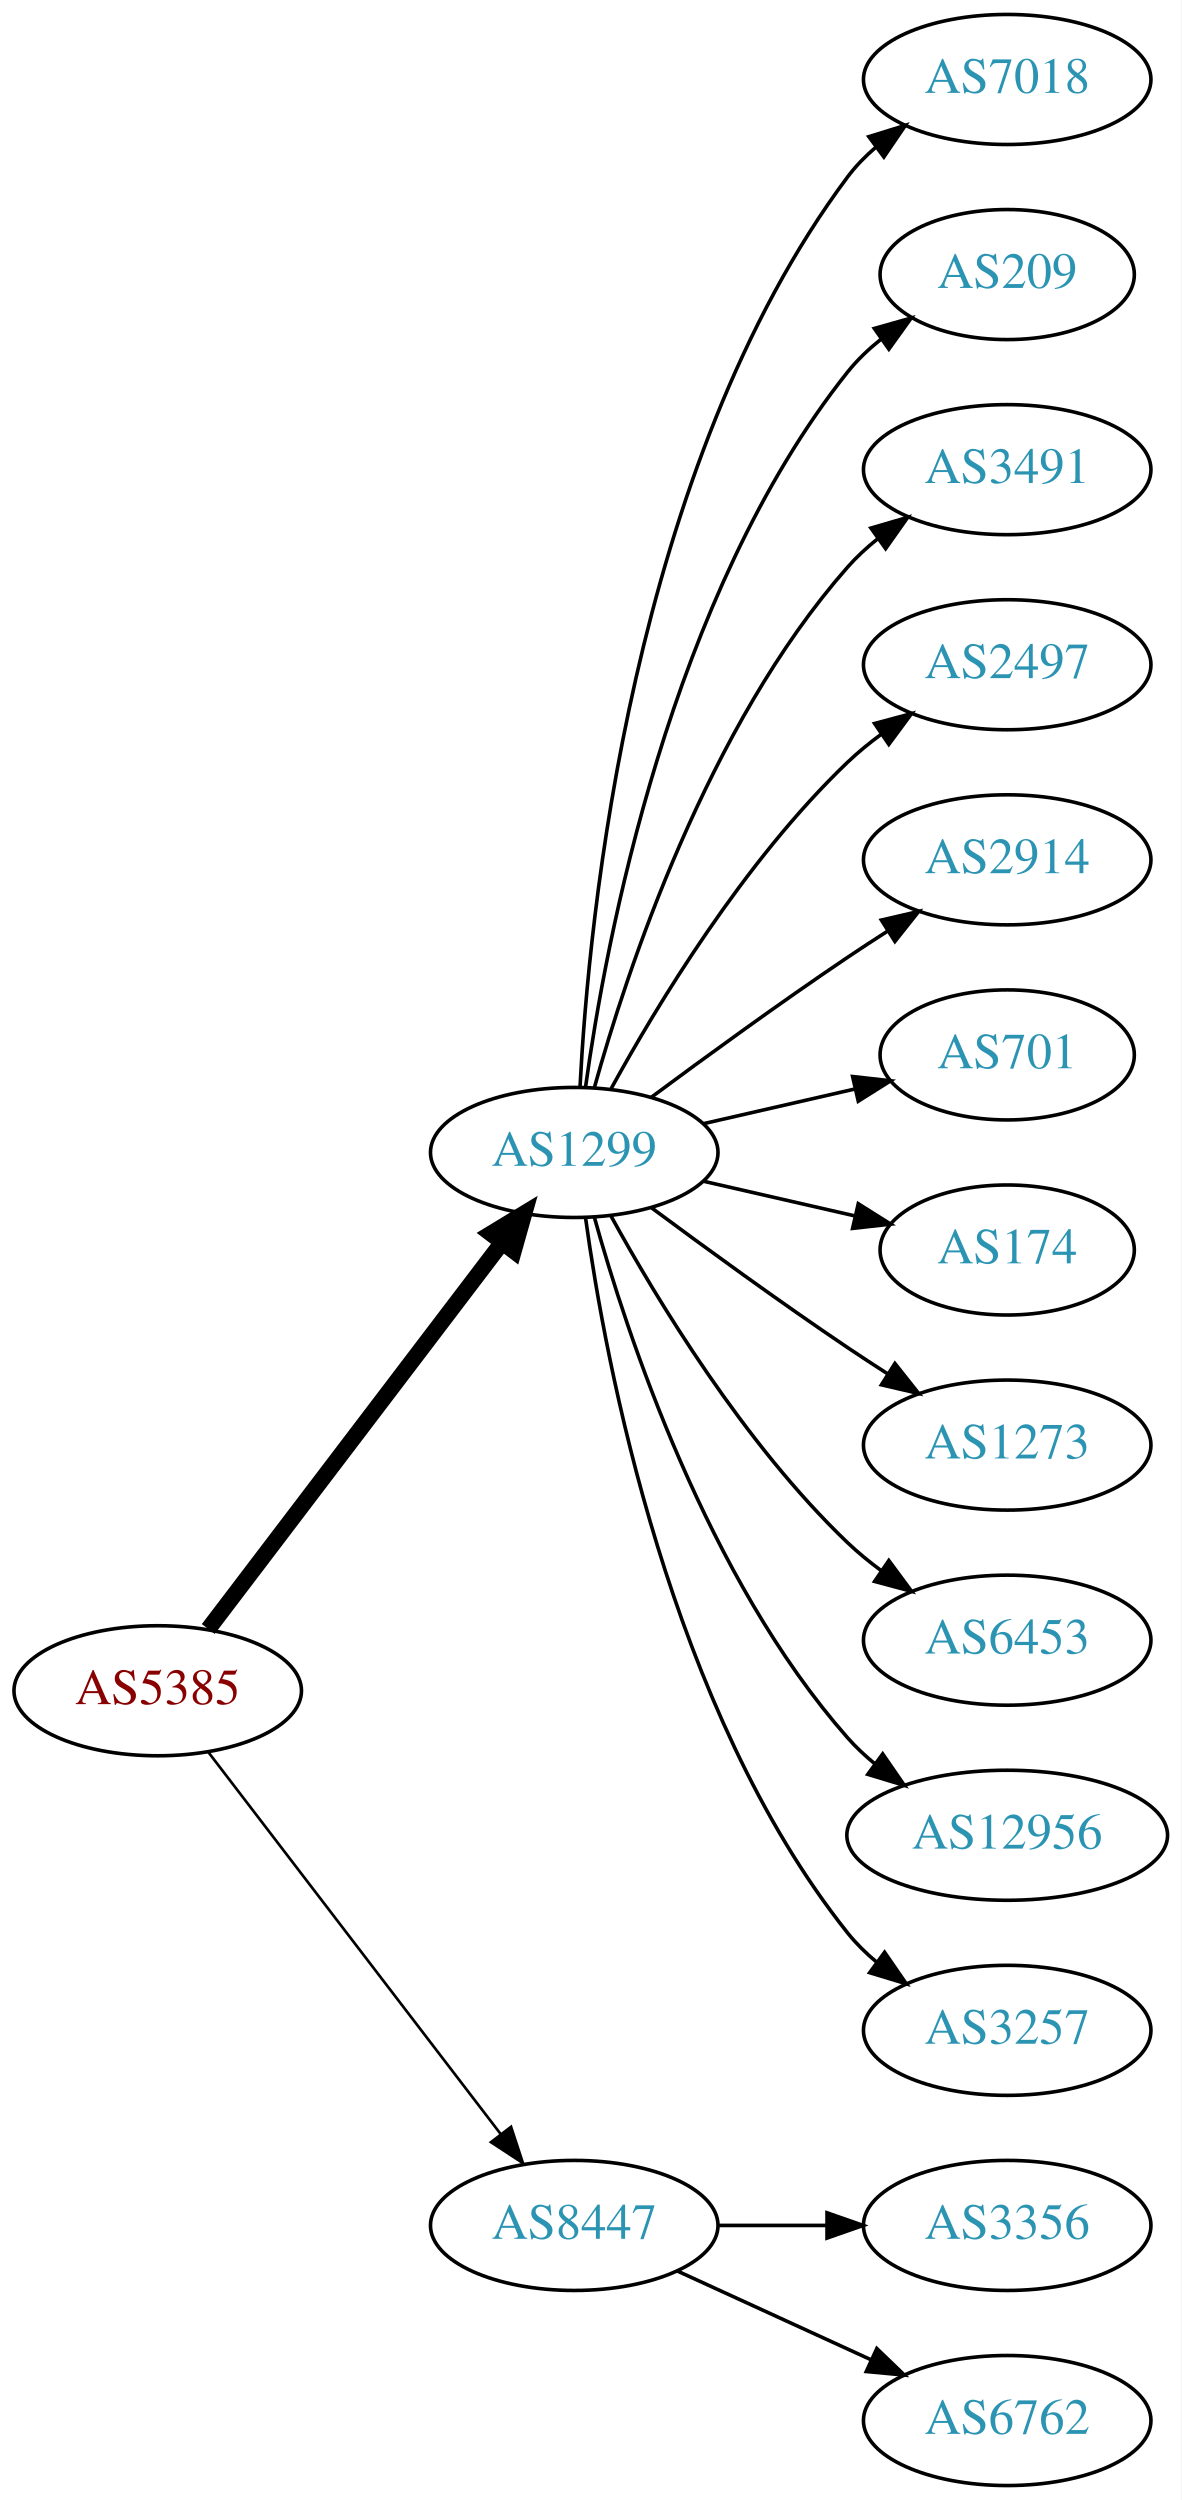
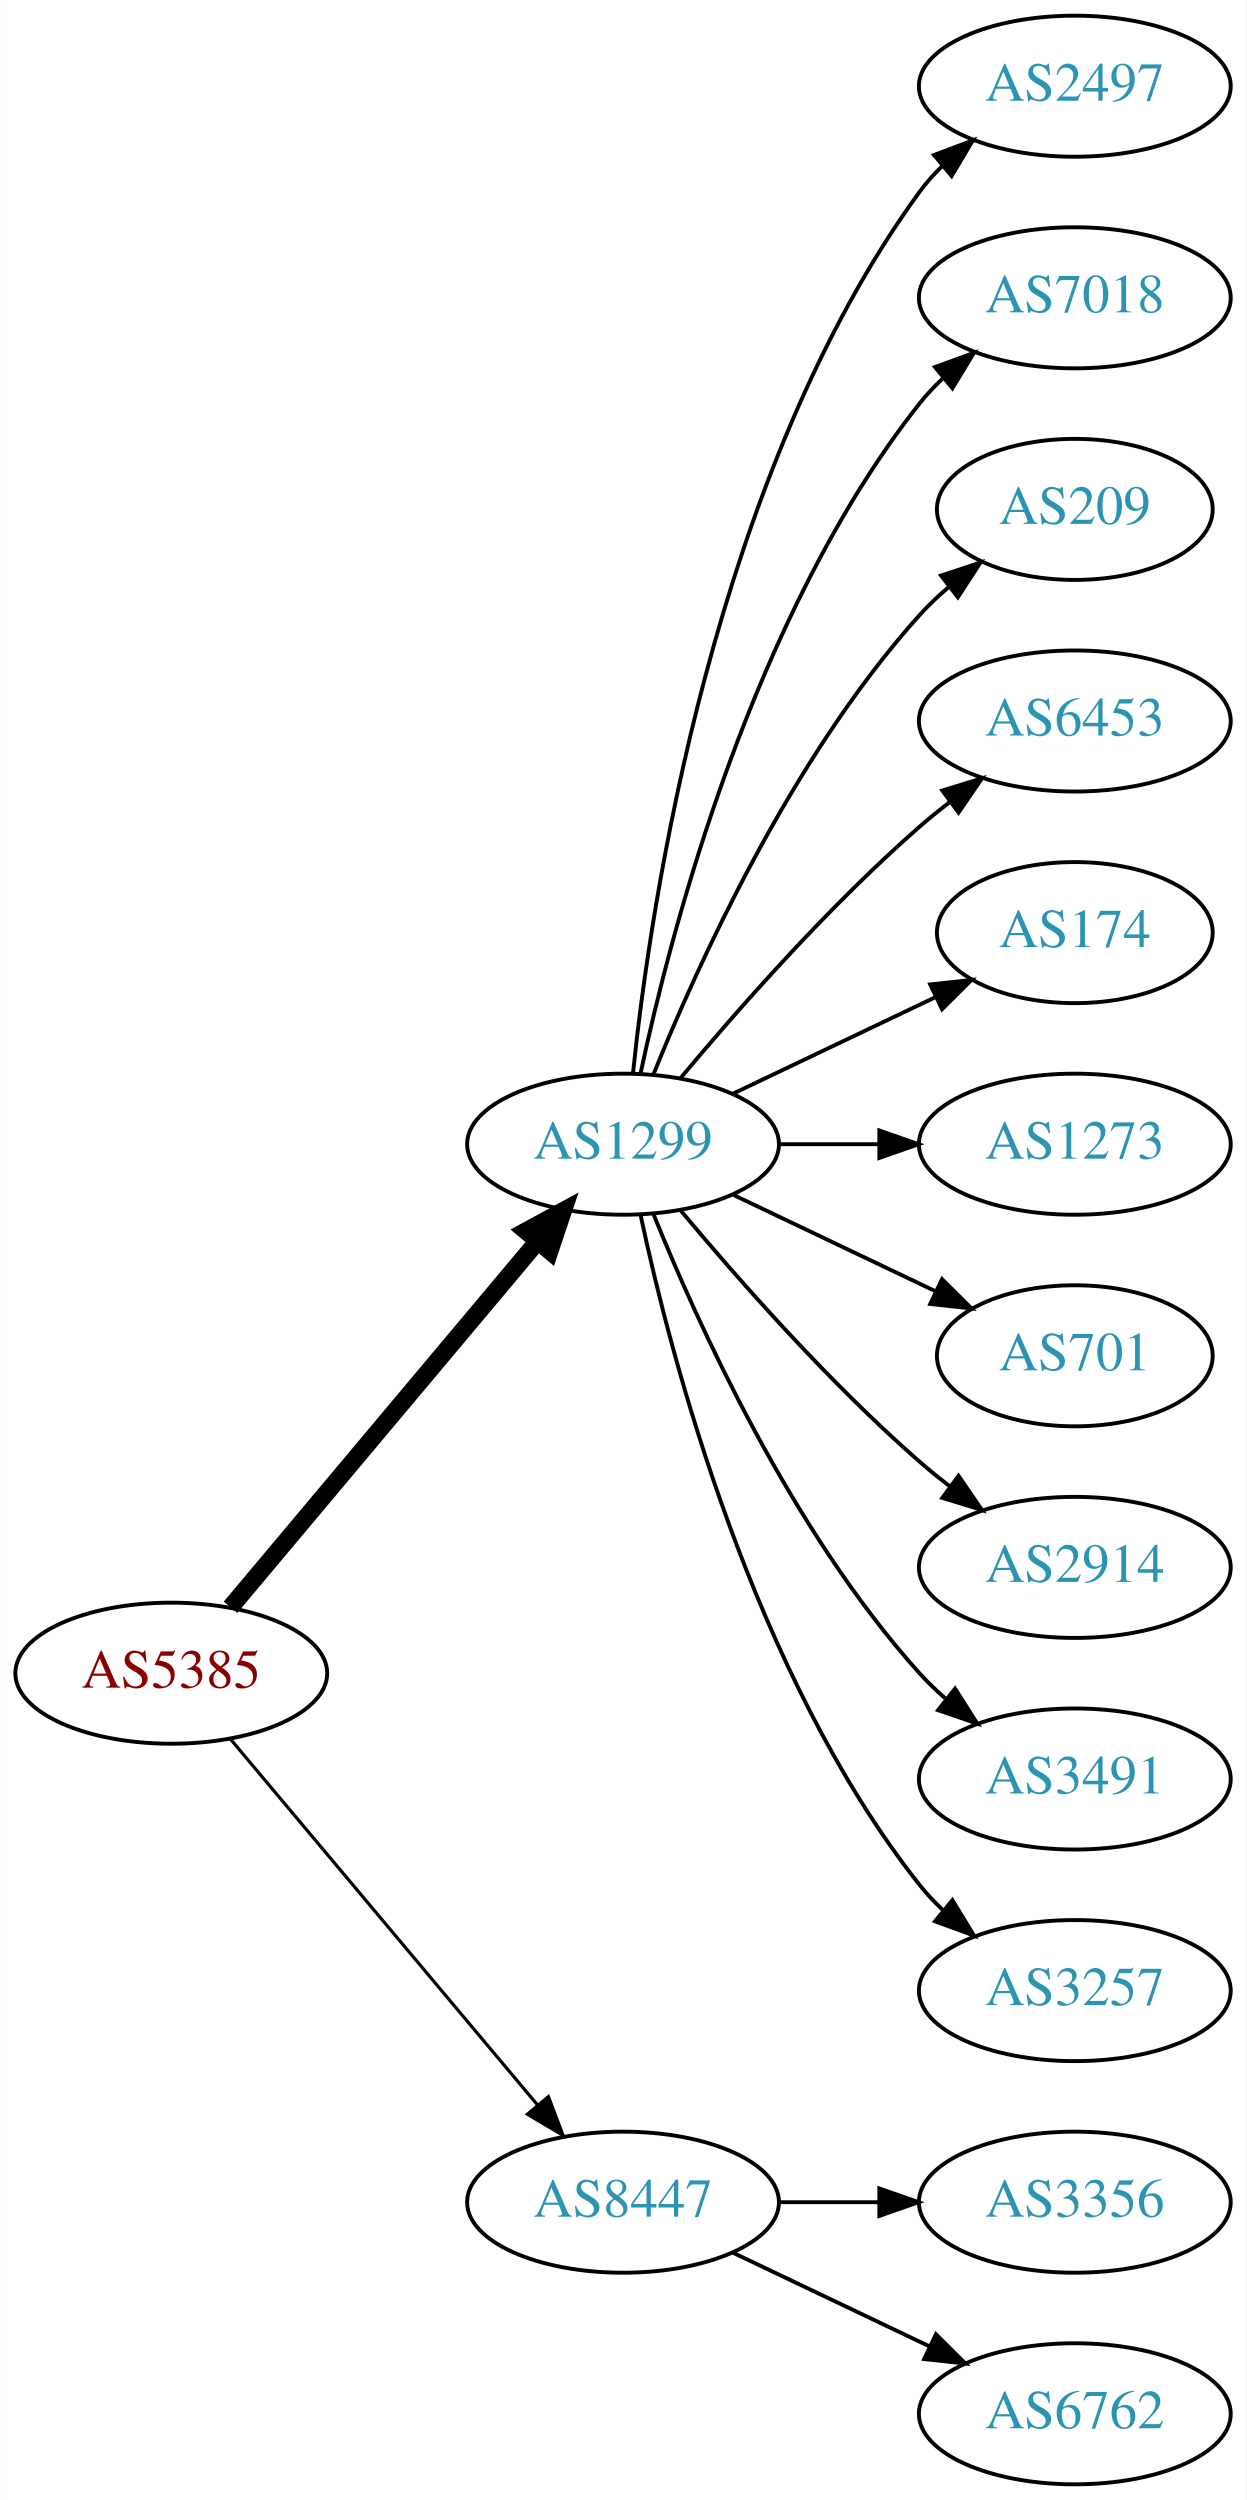
- <svg xmlns="http://www.w3.org/2000/svg" xmlns:xlink="http://www.w3.org/1999/xlink" width="327pt" height="692pt" viewBox="0.00 0.00 326.98 692.00">
-   <g id="graph0" class="graph" transform="scale(1 1) rotate(0) translate(4 688)">
-     <polygon fill="white" stroke="none" points="-4,4 -4,-688 322.978,-688 322.978,4 -4,4" />
+ <svg xmlns="http://www.w3.org/2000/svg" xmlns:xlink="http://www.w3.org/1999/xlink" width="318pt" height="638pt" viewBox="0.00 0.00 317.88 638.00">
+   <g id="graph0" class="graph" transform="scale(1 1) rotate(0) translate(4 634)">
+     <polygon fill="white" stroke="none" points="-4,4 -4,-634 313.879,-634 313.879,4 -4,4" />
    <g id="node1" class="node">
      <g id="a_node1">
        <a xlink:href="/asn/5385" xlink:title="AS5385 ~ Russmedia IT GmbH [AT]">
-           <ellipse fill="#ffffff" stroke="black" cx="39.647" cy="-220" rx="39.794" ry="18" />
-           <text text-anchor="middle" x="39.647" y="-216.3" font-family="Times,serif" font-size="14.00" fill="#880000">AS5385</text>
+           <ellipse fill="#ffffff" stroke="black" cx="39.647" cy="-207" rx="39.794" ry="18" />
+           <text text-anchor="middle" x="39.647" y="-203.3" font-family="Times,serif" font-size="14.00" fill="#880000">AS5385</text>
        </a>
      </g>
    </g>
    <g id="node2" class="node">
      <g id="a_node2">
        <a xlink:href="/asn/1299" xlink:title="AS1299 ~ Telia Carrier [EU]">
-           <ellipse fill="#ffffff" stroke="black" cx="154.939" cy="-369" rx="39.794" ry="18" />
-           <text text-anchor="middle" x="154.939" y="-365.3" font-family="Times,serif" font-size="14.00" fill="#2c94b3">AS1299</text>
+           <ellipse fill="#ffffff" stroke="black" cx="154.939" cy="-342" rx="39.794" ry="18" />
+           <text text-anchor="middle" x="154.939" y="-338.3" font-family="Times,serif" font-size="14.00" fill="#2c94b3">AS1299</text>
        </a>
      </g>
    </g>
    <g id="edge1" class="edge">
-       <path fill="none" stroke="black" stroke-width="4.5" d="M53.643,-237.092C73.618,-263.364 111.969,-313.802 135.025,-344.125" />
-       <polygon fill="black" stroke="black" stroke-width="4.5" points="131.908,-346.53 141.095,-352.107 138.177,-341.764 131.908,-346.53" />
+       <path fill="none" stroke="black" stroke-width="4.5" d="M54.766,-223.825C74.441,-247.269 110.245,-289.934 133.023,-317.076" />
+       <polygon fill="black" stroke="black" stroke-width="4.5" points="130.197,-319.834 139.642,-324.963 136.23,-314.772 130.197,-319.834" />
    </g>
    <g id="node3" class="node">
      <g id="a_node3">
        <a xlink:href="/asn/8447" xlink:title="AS8447 ~ A1 Telekom Austria AG [AT]">
          <ellipse fill="#ffffff" stroke="black" cx="154.939" cy="-72" rx="39.794" ry="18" />
          <text text-anchor="middle" x="154.939" y="-68.3" font-family="Times,serif" font-size="14.00" fill="#2c94b3">AS8447</text>
        </a>
      </g>
    </g>
    <g id="edge2" class="edge">
-       <path fill="none" stroke="black" stroke-width="0.75" d="M53.643,-203.023C73.512,-177.066 111.562,-127.36 134.656,-97.191" />
-       <polygon fill="black" stroke="black" stroke-width="0.75" points="137.447,-99.303 140.746,-89.235 131.888,-95.049 137.447,-99.303" />
+       <path fill="none" stroke="black" stroke-width="0.818" d="M54.766,-190.175C74.441,-166.731 110.245,-124.066 133.023,-96.924" />
+       <polygon fill="black" stroke="black" stroke-width="0.818" points="135.895,-98.947 139.642,-89.037 130.533,-94.447 135.895,-98.947" />
    </g>
    <g id="node4" class="node">
      <g id="a_node4">
-         <a xlink:href="/asn/7018" xlink:title="AS7018 ~ AT&amp;T Services, Inc. [US]">
-           <ellipse fill="#ffffff" stroke="black" cx="274.782" cy="-666" rx="39.794" ry="18" />
-           <text text-anchor="middle" x="274.782" y="-662.3" font-family="Times,serif" font-size="14.00" fill="#2c94b3">AS7018</text>
+         <a xlink:href="/asn/2497" xlink:title="AS2497 ~ Internet Initiative Japan Inc. [JP]">
+           <ellipse fill="#ffffff" stroke="black" cx="270.232" cy="-612" rx="39.794" ry="18" />
+           <text text-anchor="middle" x="270.232" y="-608.3" font-family="Times,serif" font-size="14.00" fill="#2c94b3">AS2497</text>
        </a>
      </g>
    </g>
    <g id="edge3" class="edge">
-       <path fill="none" stroke="black" d="M156.531,-387.023C158.908,-433.412 170.826,-558.893 230.586,-639 232.833,-642.013 235.525,-644.769 238.452,-647.272" />
-       <polygon fill="black" stroke="black" points="236.483,-650.169 246.603,-653.303 240.647,-644.542 236.483,-650.169" />
+       <path fill="none" stroke="black" d="M157.496,-360.256C161.967,-403.303 178.1,-512.94 230.586,-585 232.303,-587.357 234.29,-589.581 236.439,-591.663" />
+       <polygon fill="black" stroke="black" points="234.302,-594.439 244.214,-598.183 238.801,-589.075 234.302,-594.439" />
    </g>
    <g id="node5" class="node">
      <g id="a_node5">
-         <a xlink:href="/asn/209" xlink:title="AS209 ~ CenturyLink Communications, LLC [US]">
-           <ellipse fill="#ffffff" stroke="black" cx="274.782" cy="-612" rx="35.194" ry="18" />
-           <text text-anchor="middle" x="274.782" y="-608.3" font-family="Times,serif" font-size="14.00" fill="#2c94b3">AS209</text>
+         <a xlink:href="/asn/7018" xlink:title="AS7018 ~ AT&amp;T Services, Inc. [US]">
+           <ellipse fill="#ffffff" stroke="black" cx="270.232" cy="-558" rx="39.794" ry="18" />
+           <text text-anchor="middle" x="270.232" y="-554.3" font-family="Times,serif" font-size="14.00" fill="#2c94b3">AS7018</text>
        </a>
      </g>
    </g>
    <g id="edge4" class="edge">
-       <path fill="none" stroke="black" d="M158.079,-387.17C163.579,-426.974 181.404,-523.233 230.586,-585 233.251,-588.347 236.451,-591.393 239.889,-594.132" />
-       <polygon fill="black" stroke="black" points="238.006,-597.087 248.203,-599.965 242.027,-591.357 238.006,-597.087" />
+       <path fill="none" stroke="black" d="M159.43,-360.16C167.061,-396.03 188.052,-477.155 230.586,-531 232.393,-533.288 234.446,-535.462 236.641,-537.51" />
+       <polygon fill="black" stroke="black" points="234.552,-540.323 244.501,-543.966 238.995,-534.914 234.552,-540.323" />
    </g>
    <g id="node6" class="node">
      <g id="a_node6">
-         <a xlink:href="/asn/3491" xlink:title="AS3491 ~ PCCW Global, Inc. [US]">
-           <ellipse fill="#ffffff" stroke="black" cx="274.782" cy="-558" rx="39.794" ry="18" />
-           <text text-anchor="middle" x="274.782" y="-554.3" font-family="Times,serif" font-size="14.00" fill="#2c94b3">AS3491</text>
+         <a xlink:href="/asn/209" xlink:title="AS209 ~ CenturyLink Communications, LLC [US]">
+           <ellipse fill="#ffffff" stroke="black" cx="270.232" cy="-504" rx="35.194" ry="18" />
+           <text text-anchor="middle" x="270.232" y="-500.3" font-family="Times,serif" font-size="14.00" fill="#2c94b3">AS209</text>
        </a>
      </g>
    </g>
    <g id="edge5" class="edge">
-       <path fill="none" stroke="black" d="M160.512,-386.946C169.418,-418.995 191.702,-486.842 230.586,-531 233.07,-533.821 235.92,-536.449 238.945,-538.871" />
-       <polygon fill="black" stroke="black" points="237.063,-541.828 247.234,-544.791 241.131,-536.131 237.063,-541.828" />
+       <path fill="none" stroke="black" d="M162.687,-359.787C173.738,-387.243 197.791,-440.578 230.586,-477 232.902,-479.572 235.506,-482.03 238.242,-484.343" />
+       <polygon fill="black" stroke="black" points="236.108,-487.117 246.165,-490.448 240.38,-481.572 236.108,-487.117" />
    </g>
    <g id="node7" class="node">
      <g id="a_node7">
-         <a xlink:href="/asn/2497" xlink:title="AS2497 ~ Internet Initiative Japan Inc. [JP]">
-           <ellipse fill="#ffffff" stroke="black" cx="274.782" cy="-504" rx="39.794" ry="18" />
-           <text text-anchor="middle" x="274.782" y="-500.3" font-family="Times,serif" font-size="14.00" fill="#2c94b3">AS2497</text>
+         <a xlink:href="/asn/6453" xlink:title="AS6453 ~ TATA COMMUNICATIONS (AMERICA) INC [US]">
+           <ellipse fill="#ffffff" stroke="black" cx="270.232" cy="-450" rx="39.794" ry="18" />
+           <text text-anchor="middle" x="270.232" y="-446.3" font-family="Times,serif" font-size="14.00" fill="#2c94b3">AS6453</text>
        </a>
      </g>
    </g>
    <g id="edge6" class="edge">
-       <path fill="none" stroke="black" d="M165.181,-386.713C177.726,-409.561 201.903,-449.611 230.586,-477 233.454,-479.739 236.643,-482.347 239.952,-484.785" />
-       <polygon fill="black" stroke="black" points="238.076,-487.742 248.311,-490.477 242.015,-481.956 238.076,-487.742" />
+       <path fill="none" stroke="black" d="M169.569,-358.817C183.852,-375.929 207.398,-402.745 230.586,-423 233.052,-425.154 235.69,-427.294 238.388,-429.372" />
+       <polygon fill="black" stroke="black" points="236.413,-432.264 246.542,-435.37 240.561,-426.625 236.413,-432.264" />
    </g>
    <g id="node8" class="node">
      <g id="a_node8">
-         <a xlink:href="/asn/2914" xlink:title="AS2914 ~ NTT America, Inc. [US]">
-           <ellipse fill="#ffffff" stroke="black" cx="274.782" cy="-450" rx="39.794" ry="18" />
-           <text text-anchor="middle" x="274.782" y="-446.3" font-family="Times,serif" font-size="14.00" fill="#2c94b3">AS2914</text>
+         <a xlink:href="/asn/174" xlink:title="AS174 ~ Cogent Communications [US]">
+           <ellipse fill="#ffffff" stroke="black" cx="270.232" cy="-396" rx="35.194" ry="18" />
+           <text text-anchor="middle" x="270.232" y="-392.3" font-family="Times,serif" font-size="14.00" fill="#2c94b3">AS174</text>
        </a>
      </g>
    </g>
    <g id="edge7" class="edge">
-       <path fill="none" stroke="black" d="M176.27,-384.277C191.132,-395.304 211.877,-410.407 230.586,-423 234.135,-425.389 237.885,-427.839 241.634,-430.242" />
-       <polygon fill="black" stroke="black" points="239.96,-433.325 250.282,-435.712 243.702,-427.409 239.96,-433.325" />
+       <path fill="none" stroke="black" d="M183.076,-354.934C198.508,-362.29 217.993,-371.577 234.528,-379.459" />
+       <polygon fill="black" stroke="black" points="233.337,-382.768 243.87,-383.911 236.349,-376.449 233.337,-382.768" />
    </g>
    <g id="node9" class="node">
      <g id="a_node9">
-         <a xlink:href="/asn/701" xlink:title="AS701 ~ UUNET [US]">
-           <ellipse fill="#ffffff" stroke="black" cx="274.782" cy="-396" rx="35.194" ry="18" />
-           <text text-anchor="middle" x="274.782" y="-392.3" font-family="Times,serif" font-size="14.00" fill="#2c94b3">AS701</text>
+         <a xlink:href="/asn/1273" xlink:title="AS1273 ~ Vodafone Group PLC [EU]">
+           <ellipse fill="#ffffff" stroke="black" cx="270.232" cy="-342" rx="39.794" ry="18" />
+           <text text-anchor="middle" x="270.232" y="-338.3" font-family="Times,serif" font-size="14.00" fill="#2c94b3">AS1273</text>
        </a>
      </g>
    </g>
    <g id="edge8" class="edge">
-       <path fill="none" stroke="black" d="M190.659,-376.955C203.751,-379.955 218.773,-383.396 232.414,-386.522" />
-       <polygon fill="black" stroke="black" points="231.992,-390.016 242.521,-388.838 233.556,-383.193 231.992,-390.016" />
+       <path fill="none" stroke="black" d="M194.612,-342C202.815,-342 211.579,-342 220.111,-342" />
+       <polygon fill="black" stroke="black" points="220.35,-345.5 230.35,-342 220.35,-338.5 220.35,-345.5" />
    </g>
    <g id="node10" class="node">
      <g id="a_node10">
-         <a xlink:href="/asn/174" xlink:title="AS174 ~ Cogent Communications [US]">
-           <ellipse fill="#ffffff" stroke="black" cx="274.782" cy="-342" rx="35.194" ry="18" />
-           <text text-anchor="middle" x="274.782" y="-338.3" font-family="Times,serif" font-size="14.00" fill="#2c94b3">AS174</text>
+         <a xlink:href="/asn/701" xlink:title="AS701 ~ UUNET [US]">
+           <ellipse fill="#ffffff" stroke="black" cx="270.232" cy="-288" rx="35.194" ry="18" />
+           <text text-anchor="middle" x="270.232" y="-284.3" font-family="Times,serif" font-size="14.00" fill="#2c94b3">AS701</text>
        </a>
      </g>
    </g>
    <g id="edge9" class="edge">
-       <path fill="none" stroke="black" d="M190.659,-361.045C203.751,-358.045 218.773,-354.604 232.414,-351.478" />
-       <polygon fill="black" stroke="black" points="233.556,-354.807 242.521,-349.162 231.992,-347.984 233.556,-354.807" />
+       <path fill="none" stroke="black" d="M183.076,-329.066C198.508,-321.71 217.993,-312.423 234.528,-304.541" />
+       <polygon fill="black" stroke="black" points="236.349,-307.551 243.87,-300.089 233.337,-301.232 236.349,-307.551" />
    </g>
    <g id="node11" class="node">
      <g id="a_node11">
-         <a xlink:href="/asn/1273" xlink:title="AS1273 ~ Vodafone Group PLC [EU]">
-           <ellipse fill="#ffffff" stroke="black" cx="274.782" cy="-288" rx="39.794" ry="18" />
-           <text text-anchor="middle" x="274.782" y="-284.3" font-family="Times,serif" font-size="14.00" fill="#2c94b3">AS1273</text>
+         <a xlink:href="/asn/2914" xlink:title="AS2914 ~ NTT America, Inc. [US]">
+           <ellipse fill="#ffffff" stroke="black" cx="270.232" cy="-234" rx="39.794" ry="18" />
+           <text text-anchor="middle" x="270.232" y="-230.3" font-family="Times,serif" font-size="14.00" fill="#2c94b3">AS2914</text>
        </a>
      </g>
    </g>
    <g id="edge10" class="edge">
-       <path fill="none" stroke="black" d="M176.27,-353.723C191.132,-342.696 211.877,-327.593 230.586,-315 234.135,-312.611 237.885,-310.161 241.634,-307.758" />
-       <polygon fill="black" stroke="black" points="243.702,-310.591 250.282,-302.288 239.96,-304.675 243.702,-310.591" />
+       <path fill="none" stroke="black" d="M169.569,-325.183C183.852,-308.071 207.398,-281.255 230.586,-261 233.052,-258.846 235.69,-256.706 238.388,-254.628" />
+       <polygon fill="black" stroke="black" points="240.561,-257.375 246.542,-248.63 236.413,-251.736 240.561,-257.375" />
    </g>
    <g id="node12" class="node">
      <g id="a_node12">
-         <a xlink:href="/asn/6453" xlink:title="AS6453 ~ TATA COMMUNICATIONS (AMERICA) INC [US]">
-           <ellipse fill="#ffffff" stroke="black" cx="274.782" cy="-234" rx="39.794" ry="18" />
-           <text text-anchor="middle" x="274.782" y="-230.3" font-family="Times,serif" font-size="14.00" fill="#2c94b3">AS6453</text>
+         <a xlink:href="/asn/3491" xlink:title="AS3491 ~ PCCW Global, Inc. [US]">
+           <ellipse fill="#ffffff" stroke="black" cx="270.232" cy="-180" rx="39.794" ry="18" />
+           <text text-anchor="middle" x="270.232" y="-176.3" font-family="Times,serif" font-size="14.00" fill="#2c94b3">AS3491</text>
        </a>
      </g>
    </g>
    <g id="edge11" class="edge">
-       <path fill="none" stroke="black" d="M165.181,-351.287C177.726,-328.439 201.903,-288.389 230.586,-261 233.454,-258.261 236.643,-255.653 239.952,-253.215" />
-       <polygon fill="black" stroke="black" points="242.015,-256.044 248.311,-247.523 238.076,-250.258 242.015,-256.044" />
+       <path fill="none" stroke="black" d="M162.687,-324.213C173.738,-296.757 197.791,-243.422 230.586,-207 232.588,-204.776 234.807,-202.637 237.14,-200.603" />
+       <polygon fill="black" stroke="black" points="239.67,-203.065 245.359,-194.127 235.338,-197.567 239.67,-203.065" />
    </g>
    <g id="node13" class="node">
      <g id="a_node13">
-         <a xlink:href="/asn/12956" xlink:title="AS12956 ~ TELXIUS [ES]">
-           <ellipse fill="#ffffff" stroke="black" cx="274.782" cy="-180" rx="44.393" ry="18" />
-           <text text-anchor="middle" x="274.782" y="-176.3" font-family="Times,serif" font-size="14.00" fill="#2c94b3">AS12956</text>
+         <a xlink:href="/asn/3257" xlink:title="AS3257 ~ GTT [DE]">
+           <ellipse fill="#ffffff" stroke="black" cx="270.232" cy="-126" rx="39.794" ry="18" />
+           <text text-anchor="middle" x="270.232" y="-122.3" font-family="Times,serif" font-size="14.00" fill="#2c94b3">AS3257</text>
        </a>
      </g>
    </g>
    <g id="edge12" class="edge">
-       <path fill="none" stroke="black" d="M160.512,-351.054C169.418,-319.005 191.702,-251.158 230.586,-207 232.876,-204.399 235.478,-201.962 238.241,-199.699" />
-       <polygon fill="black" stroke="black" points="240.32,-202.515 246.335,-193.792 236.194,-196.86 240.32,-202.515" />
+       <path fill="none" stroke="black" d="M159.43,-323.84C167.061,-287.97 188.052,-206.845 230.586,-153 232.393,-150.712 234.446,-148.538 236.641,-146.49" />
+       <polygon fill="black" stroke="black" points="238.995,-149.086 244.501,-140.034 234.552,-143.677 238.995,-149.086" />
    </g>
    <g id="node14" class="node">
      <g id="a_node14">
-         <a xlink:href="/asn/3257" xlink:title="AS3257 ~ GTT [DE]">
-           <ellipse fill="#ffffff" stroke="black" cx="274.782" cy="-126" rx="39.794" ry="18" />
-           <text text-anchor="middle" x="274.782" y="-122.3" font-family="Times,serif" font-size="14.00" fill="#2c94b3">AS3257</text>
+         <a xlink:href="/asn/3356" xlink:title="AS3356 ~ Level 3 Parent, LLC [US]">
+           <ellipse fill="#ffffff" stroke="black" cx="270.232" cy="-72" rx="39.794" ry="18" />
+           <text text-anchor="middle" x="270.232" y="-68.3" font-family="Times,serif" font-size="14.00" fill="#2c94b3">AS3356</text>
        </a>
      </g>
    </g>
    <g id="edge13" class="edge">
-       <path fill="none" stroke="black" d="M158.079,-350.83C163.579,-311.026 181.404,-214.767 230.586,-153 232.927,-150.06 235.682,-147.351 238.647,-144.879" />
-       <polygon fill="black" stroke="black" points="240.84,-147.612 246.854,-138.89 236.713,-141.958 240.84,-147.612" />
+       <path fill="none" stroke="black" d="M194.612,-72C202.815,-72 211.579,-72 220.111,-72" />
+       <polygon fill="black" stroke="black" points="220.35,-75.5 230.35,-72 220.35,-68.5 220.35,-75.5" />
    </g>
    <g id="node15" class="node">
      <g id="a_node15">
-         <a xlink:href="/asn/3356" xlink:title="AS3356 ~ Level 3 Parent, LLC [US]">
-           <ellipse fill="#ffffff" stroke="black" cx="274.782" cy="-72" rx="39.794" ry="18" />
-           <text text-anchor="middle" x="274.782" y="-68.3" font-family="Times,serif" font-size="14.00" fill="#2c94b3">AS3356</text>
+         <a xlink:href="/asn/6762" xlink:title="AS6762 ~ TELECOM ITALIA SPARKLE S.p.A. [IT]">
+           <ellipse fill="#ffffff" stroke="black" cx="270.232" cy="-18" rx="39.794" ry="18" />
+           <text text-anchor="middle" x="270.232" y="-14.3" font-family="Times,serif" font-size="14.00" fill="#2c94b3">AS6762</text>
        </a>
      </g>
    </g>
    <g id="edge14" class="edge">
-       <path fill="none" stroke="black" d="M194.852,-72C204.405,-72 214.755,-72 224.718,-72" />
-       <polygon fill="black" stroke="black" points="224.91,-75.5 234.91,-72 224.91,-68.5 224.91,-75.5" />
-     </g>
-     <g id="node16" class="node">
-       <g id="a_node16">
-         <a xlink:href="/asn/6762" xlink:title="AS6762 ~ TELECOM ITALIA SPARKLE S.p.A. [IT]">
-           <ellipse fill="#ffffff" stroke="black" cx="274.782" cy="-18" rx="39.794" ry="18" />
-           <text text-anchor="middle" x="274.782" y="-14.3" font-family="Times,serif" font-size="14.00" fill="#2c94b3">AS6762</text>
-         </a>
-       </g>
-     </g>
-     <g id="edge15" class="edge">
-       <path fill="none" stroke="black" d="M183.568,-59.339C199.525,-52.027 219.796,-42.739 237.079,-34.819" />
-       <polygon fill="black" stroke="black" points="238.693,-37.929 246.326,-30.581 235.777,-31.565 238.693,-37.929" />
+       <path fill="none" stroke="black" d="M183.076,-59.066C198.07,-51.919 216.891,-42.948 233.114,-35.215" />
+       <polygon fill="black" stroke="black" points="234.796,-38.291 242.317,-30.829 231.784,-31.972 234.796,-38.291" />
    </g>
  </g>
</svg>
